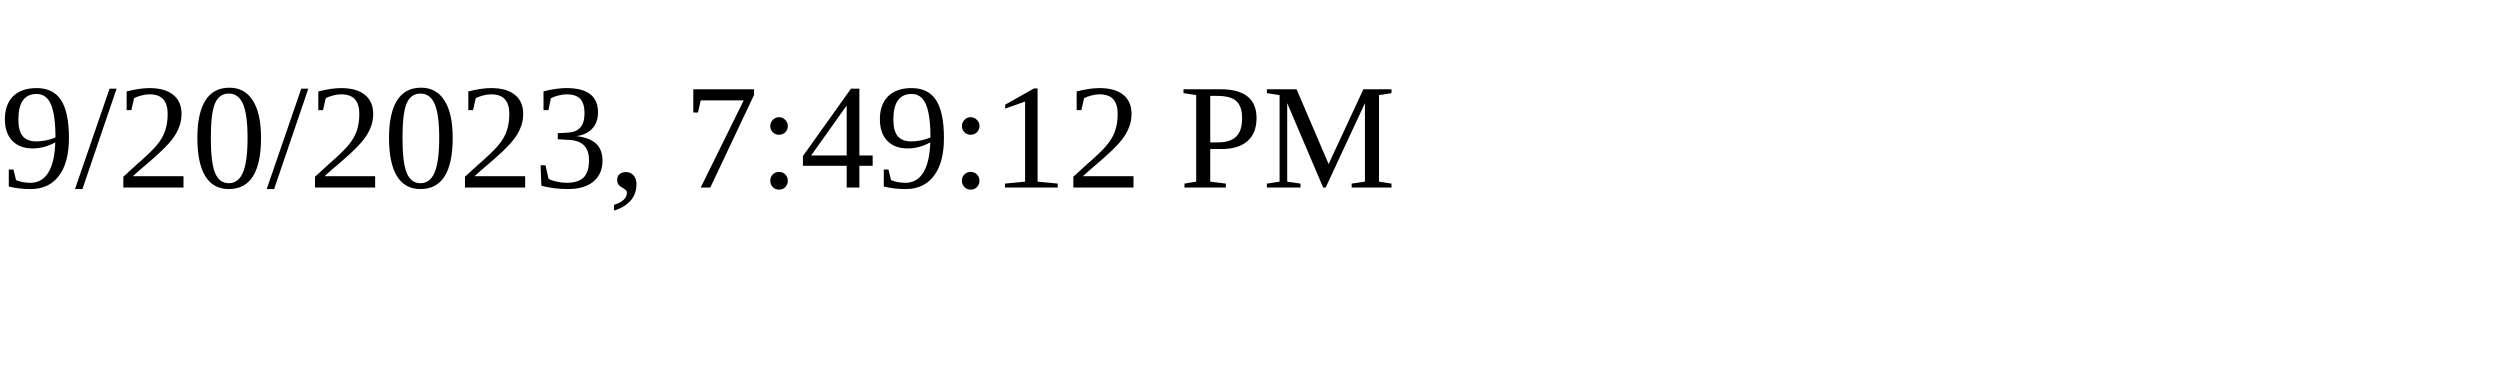
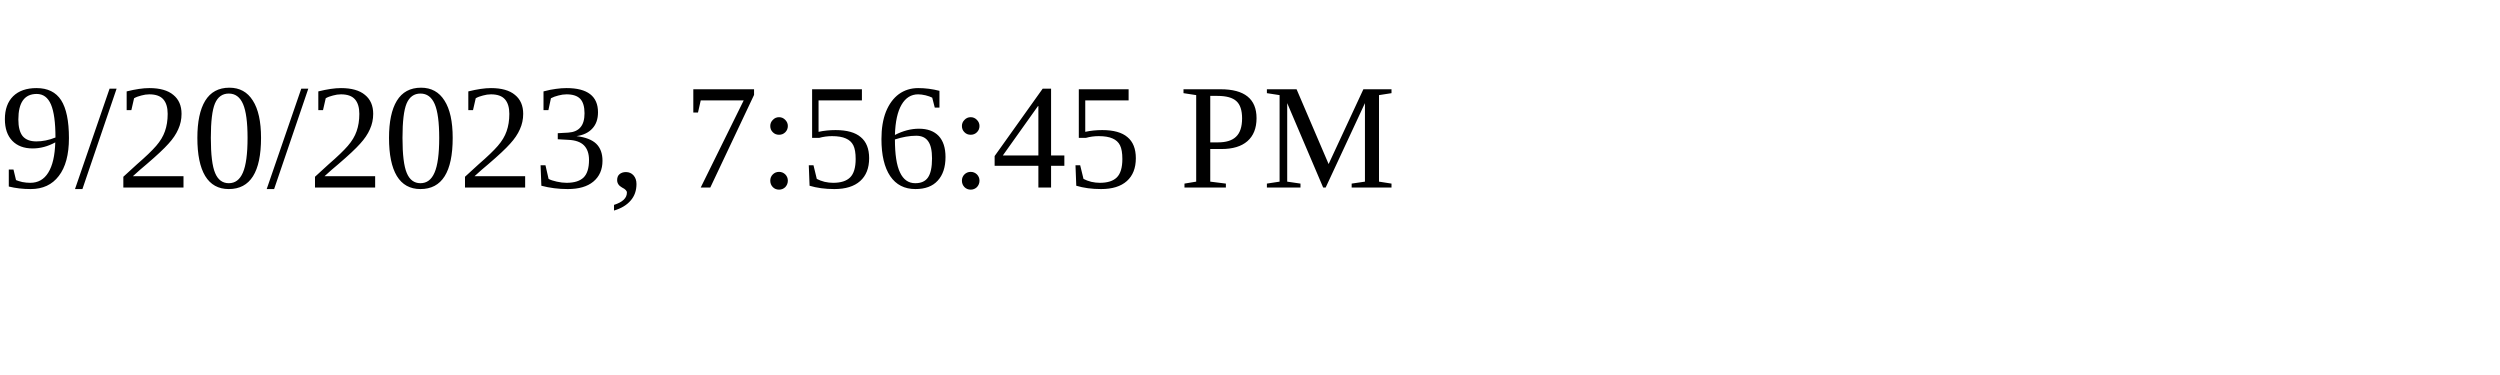
<svg xmlns="http://www.w3.org/2000/svg" height="30" width="200">
-   <text x="0" y="15">9/20/2023, 7:49:12 PM</text>
+   <text x="0" y="15">9/20/2023, 7:56:45 PM</text>
</svg>
